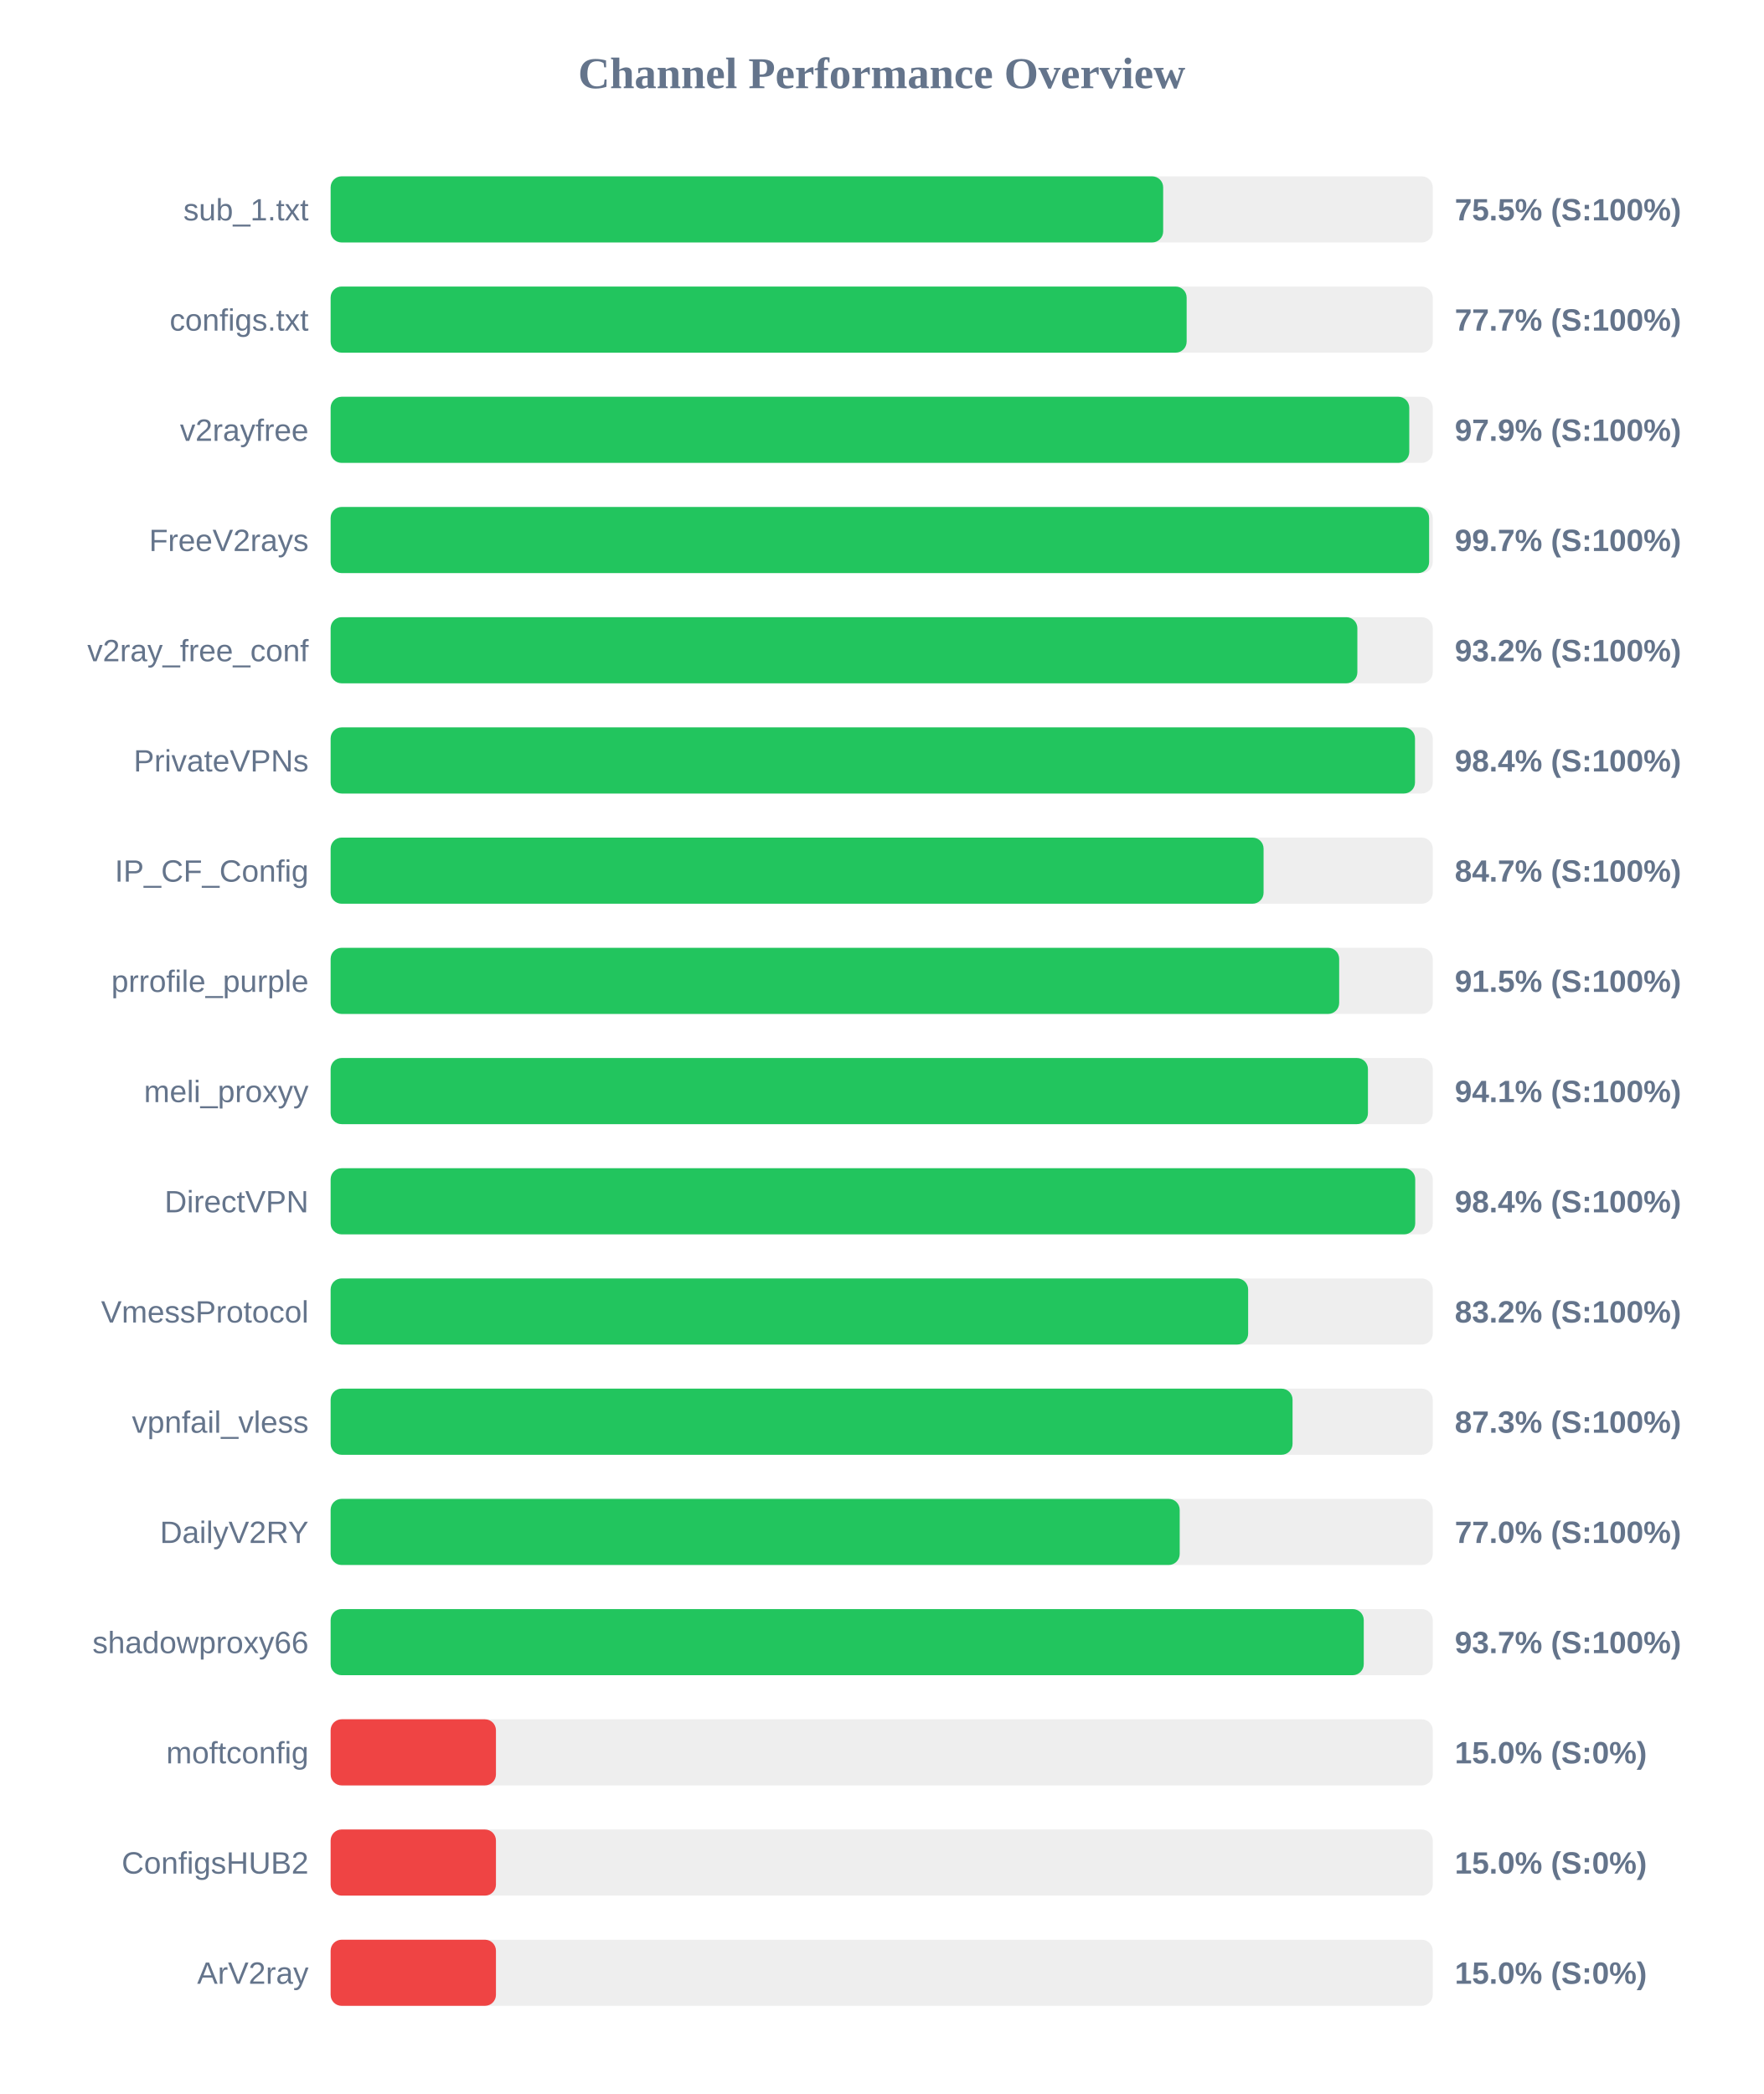
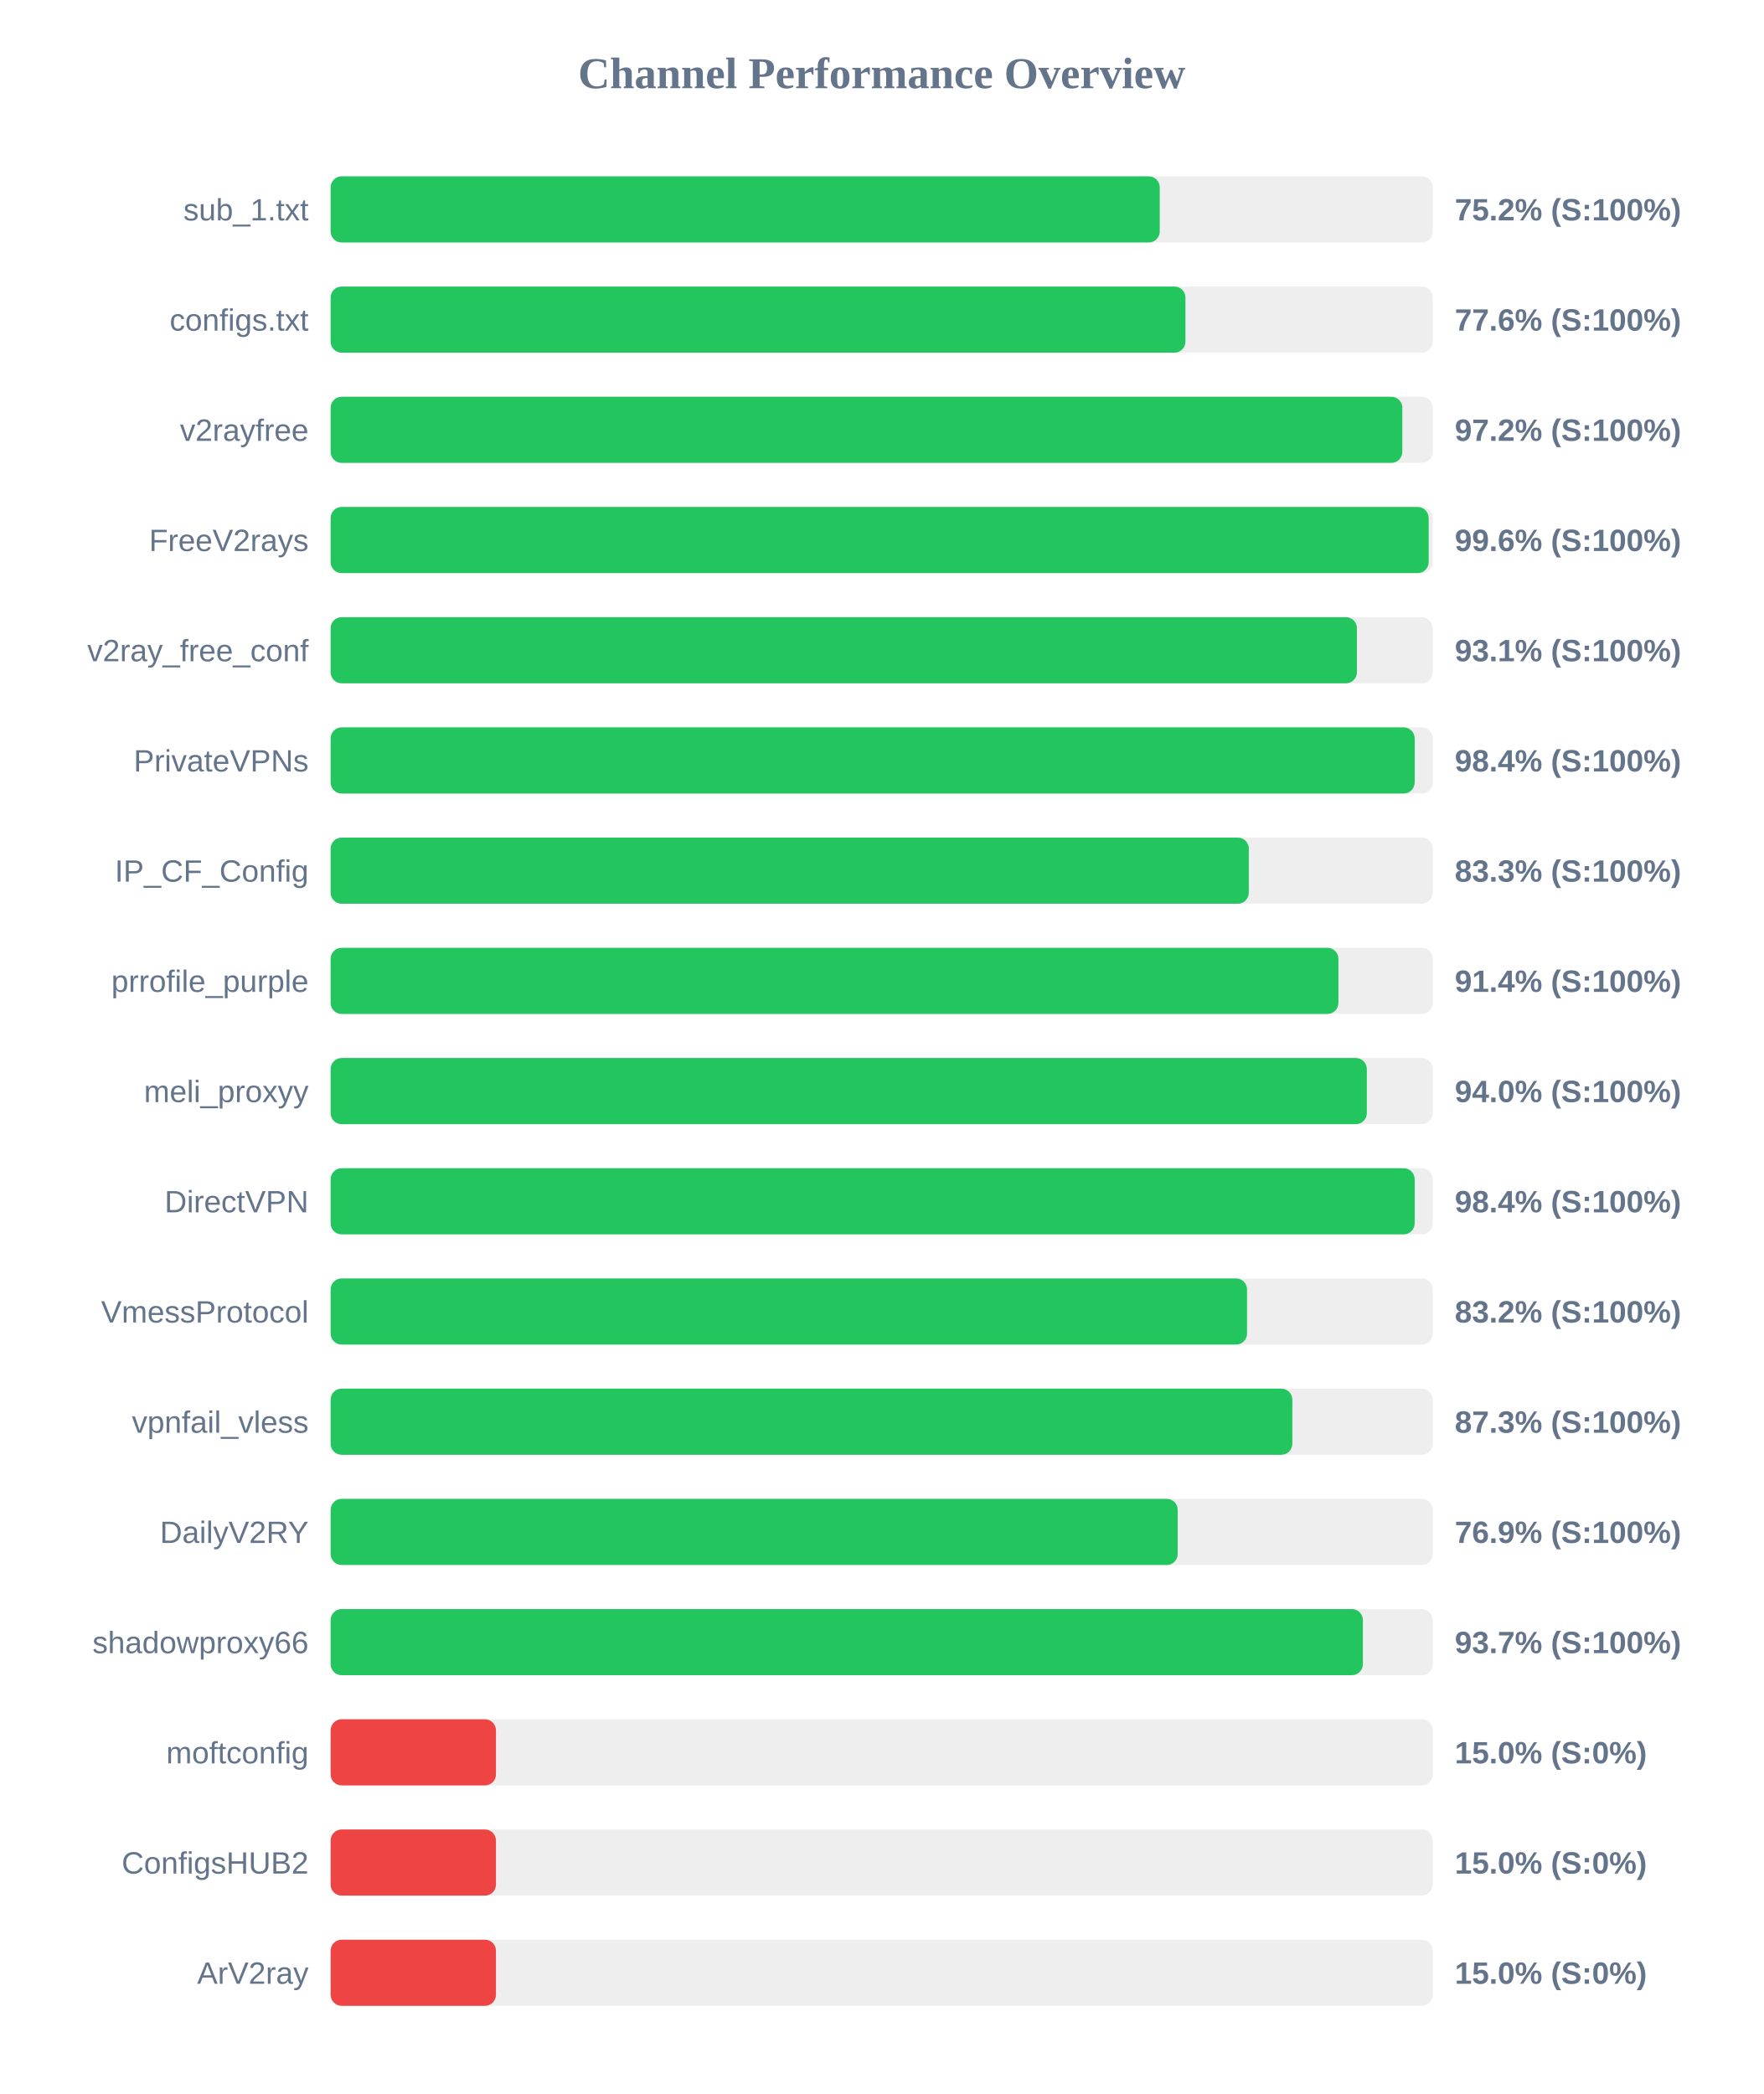
<svg xmlns="http://www.w3.org/2000/svg" width="800" height="950" version="1.1">
  <style>
        .row { font: 14px Arial; fill: #64748b; }
        .score { font: bold 14px Arial; fill: #64748b; }
    </style>
  <text x="400" y="40" text-anchor="middle" font-size="20px" font-weight="bold" fill="#64748b">Channel Performance Overview</text>
  <rect x="150" y="80" width="500" height="30" fill="#eee" rx="5" />
-   <rect x="150" y="80" width="377.7" height="30" fill="#22c55e" rx="5" />
+   <rect x="150" y="80" width="376.15" height="30" fill="#22c55e" rx="5" />
  <text x="140" y="100" text-anchor="end" class="row">sub_1.txt</text>
-   <text x="660" y="100" text-anchor="start" class="score">75.5% (S:100%)</text>
+   <text x="660" y="100" text-anchor="start" class="score">75.2% (S:100%)</text>
  <rect x="150" y="130" width="500" height="30" fill="#eee" rx="5" />
-   <rect x="150" y="130" width="388.35" height="30" fill="#22c55e" rx="5" />
+   <rect x="150" y="130" width="387.8" height="30" fill="#22c55e" rx="5" />
  <text x="140" y="150" text-anchor="end" class="row">configs.txt</text>
-   <text x="660" y="150" text-anchor="start" class="score">77.7% (S:100%)</text>
+   <text x="660" y="150" text-anchor="start" class="score">77.6% (S:100%)</text>
  <rect x="150" y="180" width="500" height="30" fill="#eee" rx="5" />
-   <rect x="150" y="180" width="489.35" height="30" fill="#22c55e" rx="5" />
+   <rect x="150" y="180" width="486.2" height="30" fill="#22c55e" rx="5" />
  <text x="140" y="200" text-anchor="end" class="row">v2rayfree</text>
-   <text x="660" y="200" text-anchor="start" class="score">97.9% (S:100%)</text>
+   <text x="660" y="200" text-anchor="start" class="score">97.2% (S:100%)</text>
  <rect x="150" y="230" width="500" height="30" fill="#eee" rx="5" />
-   <rect x="150" y="230" width="498.35" height="30" fill="#22c55e" rx="5" />
+   <rect x="150" y="230" width="498.15" height="30" fill="#22c55e" rx="5" />
  <text x="140" y="250" text-anchor="end" class="row">FreeV2rays</text>
-   <text x="660" y="250" text-anchor="start" class="score">99.7% (S:100%)</text>
+   <text x="660" y="250" text-anchor="start" class="score">99.6% (S:100%)</text>
  <rect x="150" y="280" width="500" height="30" fill="#eee" rx="5" />
-   <rect x="150" y="280" width="465.8" height="30" fill="#22c55e" rx="5" />
+   <rect x="150" y="280" width="465.6" height="30" fill="#22c55e" rx="5" />
  <text x="140" y="300" text-anchor="end" class="row">v2ray_free_conf</text>
-   <text x="660" y="300" text-anchor="start" class="score">93.2% (S:100%)</text>
+   <text x="660" y="300" text-anchor="start" class="score">93.1% (S:100%)</text>
  <rect x="150" y="330" width="500" height="30" fill="#eee" rx="5" />
-   <rect x="150" y="330" width="491.95" height="30" fill="#22c55e" rx="5" />
+   <rect x="150" y="330" width="491.8" height="30" fill="#22c55e" rx="5" />
  <text x="140" y="350" text-anchor="end" class="row">PrivateVPNs</text>
  <text x="660" y="350" text-anchor="start" class="score">98.4% (S:100%)</text>
  <rect x="150" y="380" width="500" height="30" fill="#eee" rx="5" />
-   <rect x="150" y="380" width="423.25" height="30" fill="#22c55e" rx="5" />
+   <rect x="150" y="380" width="416.55" height="30" fill="#22c55e" rx="5" />
  <text x="140" y="400" text-anchor="end" class="row">IP_CF_Config</text>
-   <text x="660" y="400" text-anchor="start" class="score">84.7% (S:100%)</text>
+   <text x="660" y="400" text-anchor="start" class="score">83.3% (S:100%)</text>
  <rect x="150" y="430" width="500" height="30" fill="#eee" rx="5" />
-   <rect x="150" y="430" width="457.55" height="30" fill="#22c55e" rx="5" />
+   <rect x="150" y="430" width="457.2" height="30" fill="#22c55e" rx="5" />
  <text x="140" y="450" text-anchor="end" class="row">prrofile_purple</text>
-   <text x="660" y="450" text-anchor="start" class="score">91.5% (S:100%)</text>
+   <text x="660" y="450" text-anchor="start" class="score">91.4% (S:100%)</text>
  <rect x="150" y="480" width="500" height="30" fill="#eee" rx="5" />
-   <rect x="150" y="480" width="470.6" height="30" fill="#22c55e" rx="5" />
+   <rect x="150" y="480" width="470.1" height="30" fill="#22c55e" rx="5" />
  <text x="140" y="500" text-anchor="end" class="row">meli_proxyy</text>
-   <text x="660" y="500" text-anchor="start" class="score">94.1% (S:100%)</text>
+   <text x="660" y="500" text-anchor="start" class="score">94.0% (S:100%)</text>
  <rect x="150" y="530" width="500" height="30" fill="#eee" rx="5" />
-   <rect x="150" y="530" width="492.05" height="30" fill="#22c55e" rx="5" />
+   <rect x="150" y="530" width="491.8" height="30" fill="#22c55e" rx="5" />
  <text x="140" y="550" text-anchor="end" class="row">DirectVPN</text>
  <text x="660" y="550" text-anchor="start" class="score">98.4% (S:100%)</text>
  <rect x="150" y="580" width="500" height="30" fill="#eee" rx="5" />
-   <rect x="150" y="580" width="416.25" height="30" fill="#22c55e" rx="5" />
+   <rect x="150" y="580" width="415.75" height="30" fill="#22c55e" rx="5" />
  <text x="140" y="600" text-anchor="end" class="row">VmessProtocol</text>
  <text x="660" y="600" text-anchor="start" class="score">83.2% (S:100%)</text>
  <rect x="150" y="630" width="500" height="30" fill="#eee" rx="5" />
-   <rect x="150" y="630" width="436.4" height="30" fill="#22c55e" rx="5" />
+   <rect x="150" y="630" width="436.3" height="30" fill="#22c55e" rx="5" />
  <text x="140" y="650" text-anchor="end" class="row">vpnfail_vless</text>
  <text x="660" y="650" text-anchor="start" class="score">87.3% (S:100%)</text>
  <rect x="150" y="680" width="500" height="30" fill="#eee" rx="5" />
-   <rect x="150" y="680" width="385.2" height="30" fill="#22c55e" rx="5" />
+   <rect x="150" y="680" width="384.3" height="30" fill="#22c55e" rx="5" />
  <text x="140" y="700" text-anchor="end" class="row">DailyV2RY</text>
-   <text x="660" y="700" text-anchor="start" class="score">77.0% (S:100%)</text>
+   <text x="660" y="700" text-anchor="start" class="score">76.9% (S:100%)</text>
  <rect x="150" y="730" width="500" height="30" fill="#eee" rx="5" />
-   <rect x="150" y="730" width="468.7" height="30" fill="#22c55e" rx="5" />
+   <rect x="150" y="730" width="468.3" height="30" fill="#22c55e" rx="5" />
  <text x="140" y="750" text-anchor="end" class="row">shadowproxy66</text>
  <text x="660" y="750" text-anchor="start" class="score">93.7% (S:100%)</text>
  <rect x="150" y="780" width="500" height="30" fill="#eee" rx="5" />
  <rect x="150" y="780" width="75.0" height="30" fill="#ef4444" rx="5" />
  <text x="140" y="800" text-anchor="end" class="row">moftconfig</text>
  <text x="660" y="800" text-anchor="start" class="score">15.0% (S:0%)</text>
  <rect x="150" y="830" width="500" height="30" fill="#eee" rx="5" />
  <rect x="150" y="830" width="75.0" height="30" fill="#ef4444" rx="5" />
  <text x="140" y="850" text-anchor="end" class="row">ConfigsHUB2</text>
  <text x="660" y="850" text-anchor="start" class="score">15.0% (S:0%)</text>
  <rect x="150" y="880" width="500" height="30" fill="#eee" rx="5" />
  <rect x="150" y="880" width="75.0" height="30" fill="#ef4444" rx="5" />
  <text x="140" y="900" text-anchor="end" class="row">ArV2ray</text>
  <text x="660" y="900" text-anchor="start" class="score">15.0% (S:0%)</text>
</svg>
